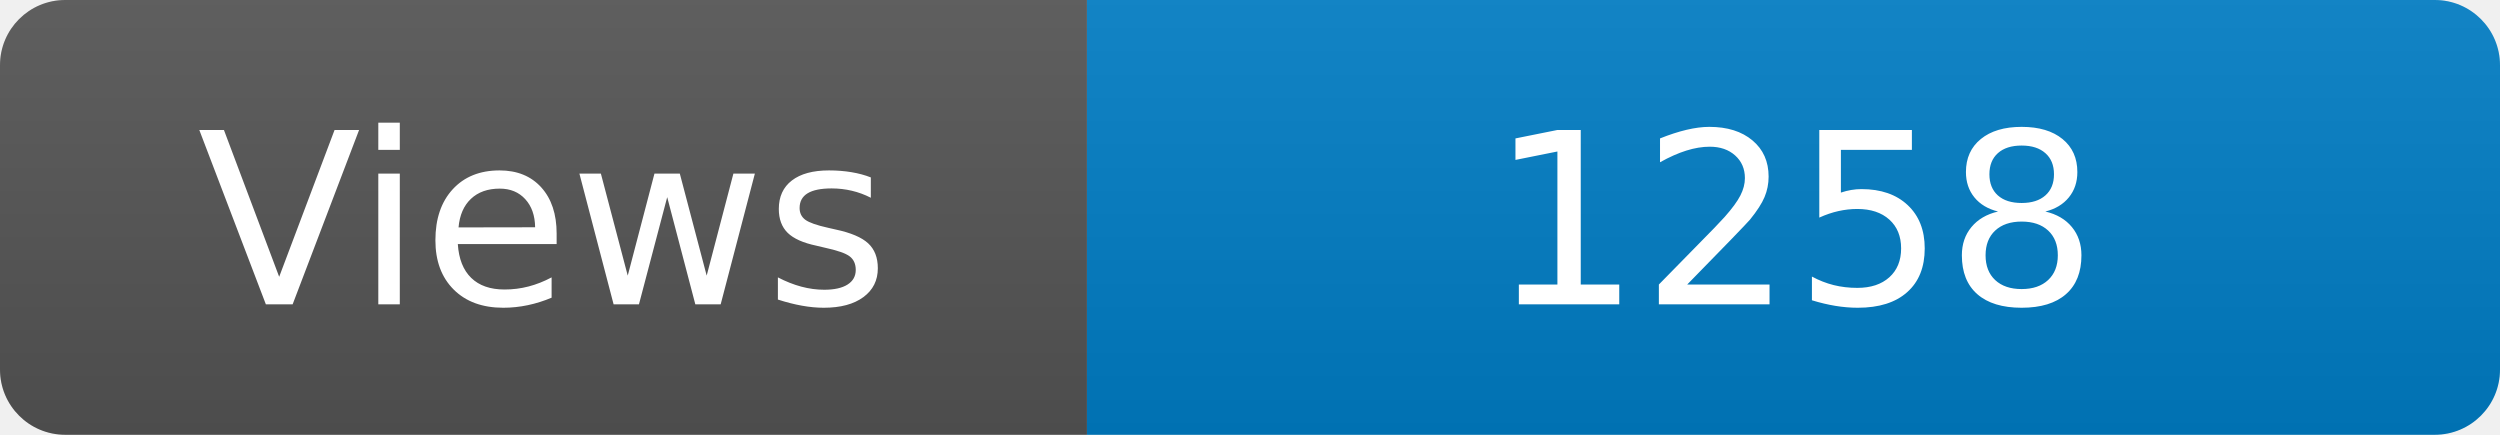
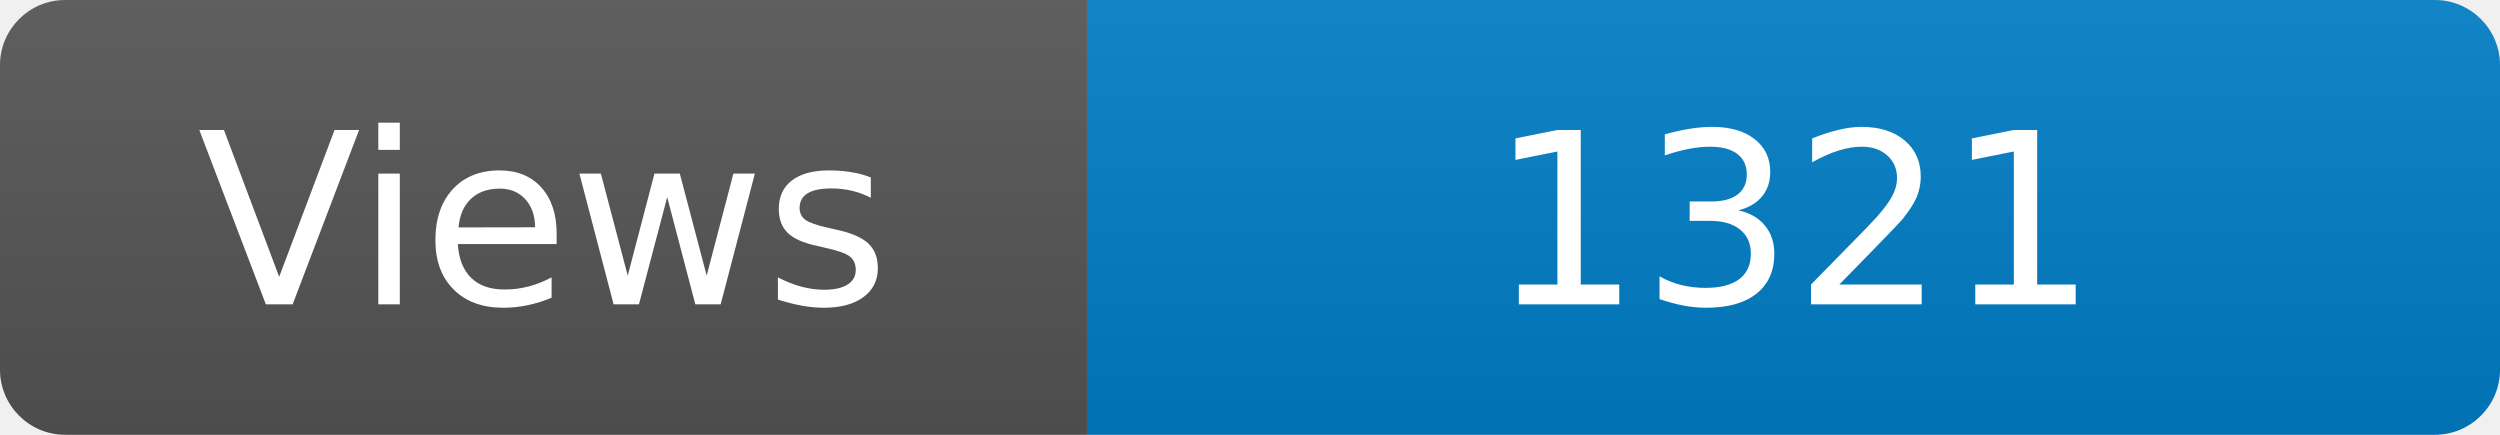
<svg xmlns="http://www.w3.org/2000/svg" width="115" height="20" role="img" aria-label="Maintained?: yes">
  <linearGradient id="s" x2="0" y2="100%">
    <stop offset="0" stop-color="#bbb" stop-opacity=".1" />
    <stop offset="1" stop-opacity=".1" />
  </linearGradient>
  <clipPath id="r">
    <rect width="115" height="20" rx="3" fill="#fff" />
  </clipPath>
  <g clip-path="url(#r)">
    <rect width="50" height="20" fill="#555" />
    <rect x="50" width="160" height="20" fill="#007ec6" />
    <rect width="115" height="20" fill="url(#s)" />
  </g>
  <g fill="#fff" text-anchor="middle" font-family="Verdana,Geneva,DejaVu Sans,sans-serif" font-size="110">
    <text x="250" y="140" transform="scale(.1)" fill="#fff">Views</text>
-     <text x="825" y="140" transform="scale(.1)" fill="#fff">1258</text>
+     <text x="825" y="140" transform="scale(.1)" fill="#fff">1321</text>
  </g>
</svg>
